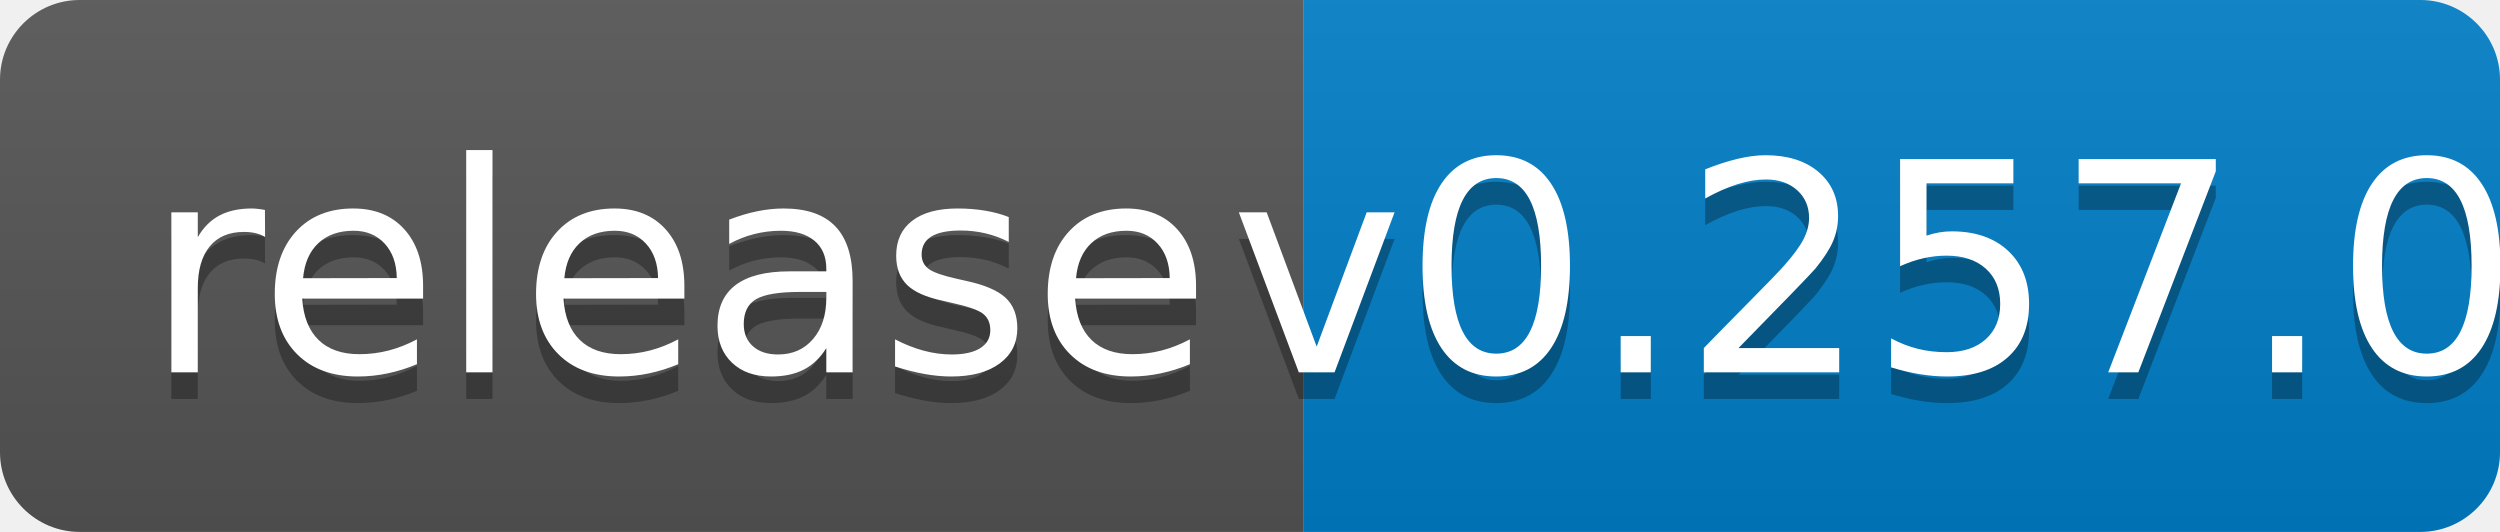
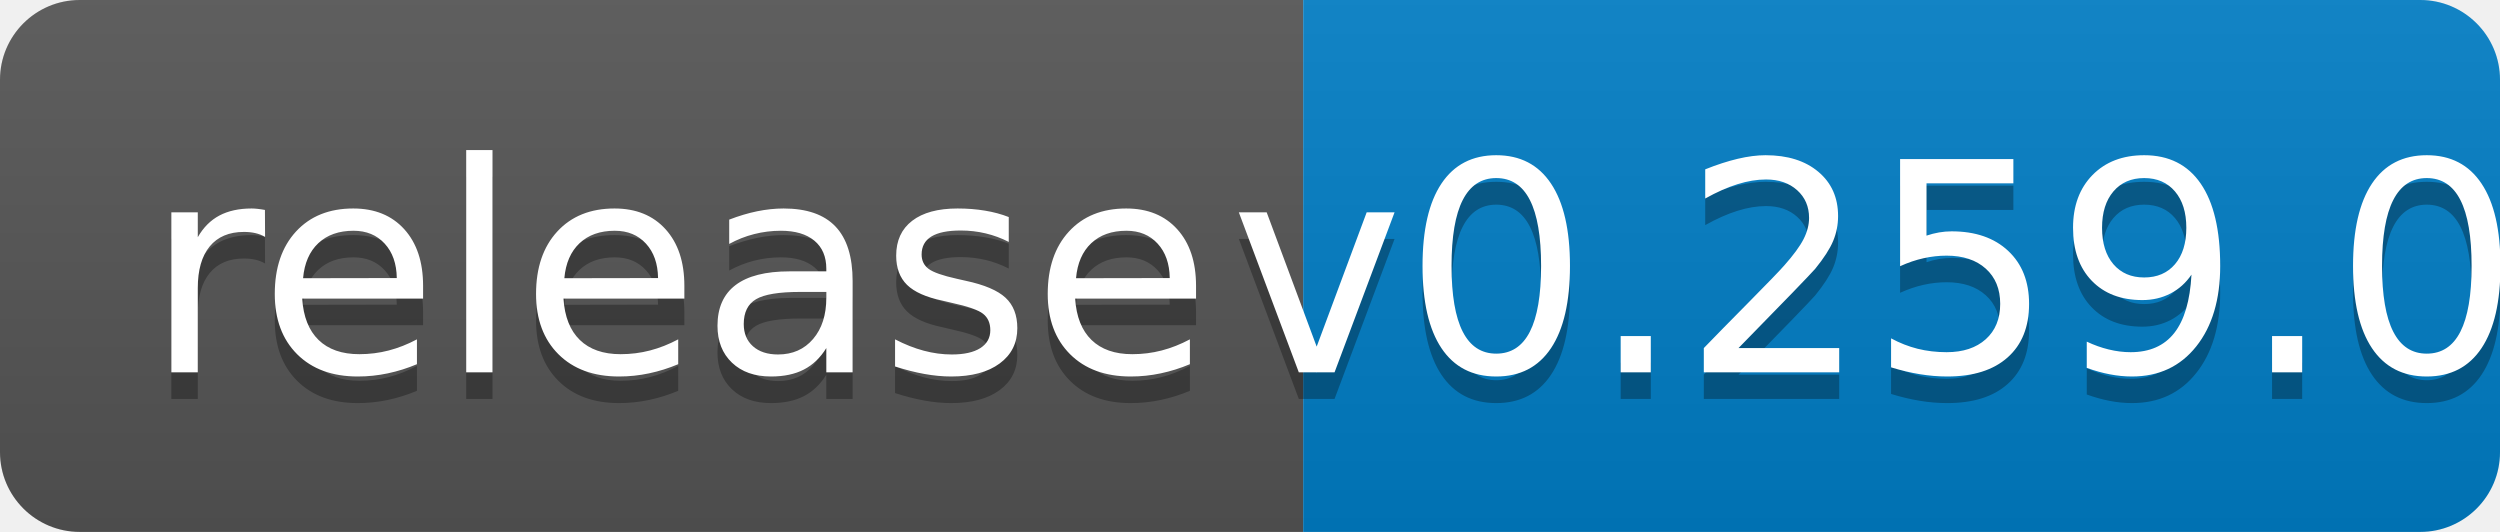
<svg xmlns="http://www.w3.org/2000/svg" width="94" height="20">
  <linearGradient id="b" x2="0" y2="100%">
    <stop offset="0" stop-color="#bbb" stop-opacity=".1" />
    <stop offset="1" stop-opacity=".1" />
  </linearGradient>
  <clipPath id="a">
    <rect width="94" height="20" rx="3" fill="#fff" />
  </clipPath>
  <g clip-path="url(#a)">
    <path fill="#555" d="M0 0h49v20H0z" />
    <path fill="#007ec6" d="M49 0h45v20H49z" />
    <path fill="url(#b)" d="M0 0h94v20H0z" />
  </g>
  <g fill="#fff" text-anchor="middle" font-family="DejaVu Sans,Verdana,Geneva,sans-serif" font-size="110">
    <text x="255" y="150" fill="#010101" fill-opacity=".3" transform="scale(.1)" textLength="390">release</text>
    <text x="255" y="140" transform="scale(.1)" textLength="390">release</text>
-     <text x="705" y="150" fill="#010101" fill-opacity=".3" transform="scale(.1)" textLength="350">v0.257.0</text>
-     <text x="705" y="140" transform="scale(.1)" textLength="350">v0.257.0</text>
+     <text x="705" y="150" fill="#010101" fill-opacity=".3" transform="scale(.1)" textLength="350">v0.259.0</text>
+     <text x="705" y="140" transform="scale(.1)" textLength="350">v0.259.0</text>
  </g>
</svg>
